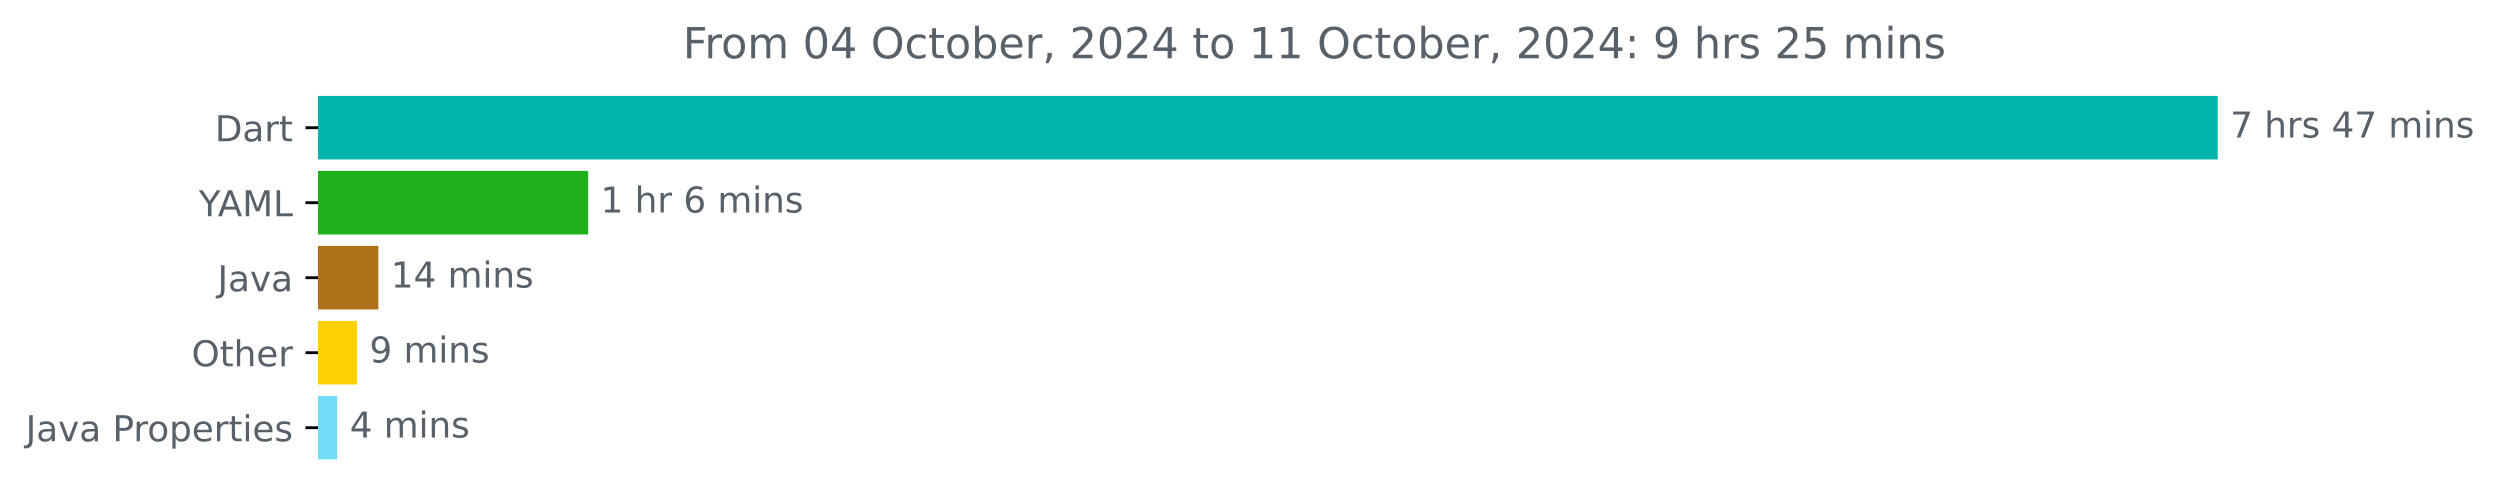
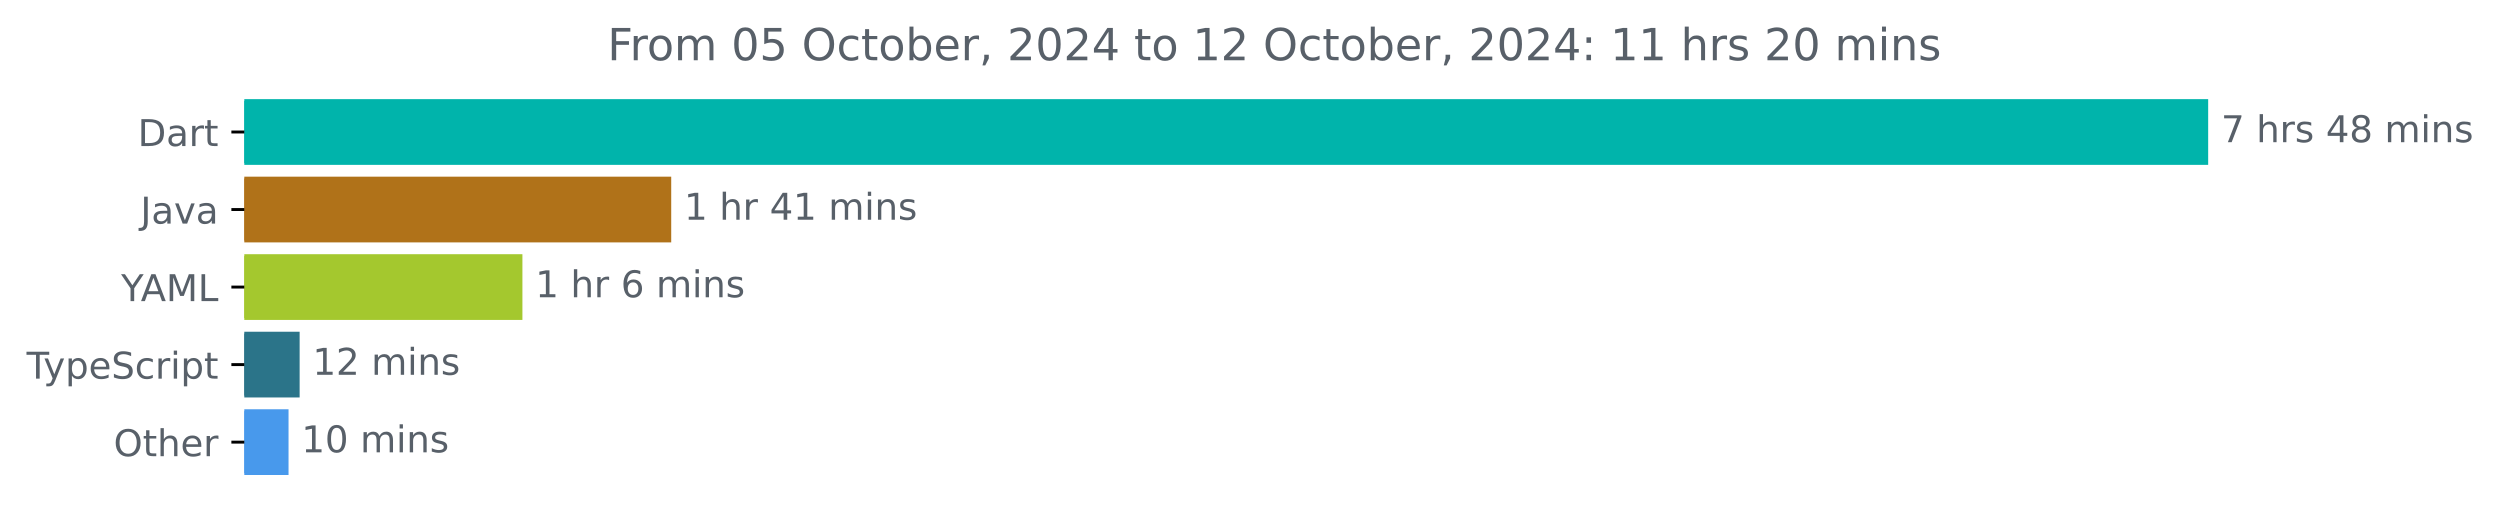
- <svg xmlns="http://www.w3.org/2000/svg" xmlns:xlink="http://www.w3.org/1999/xlink" width="700.01pt" height="140.398pt" viewBox="0 0 700.01 140.398" version="1.1">
+ <svg xmlns="http://www.w3.org/2000/svg" xmlns:xlink="http://www.w3.org/1999/xlink" width="677.144pt" height="140.398pt" viewBox="0 0 677.144 140.398" version="1.1">
  <defs>
    <style type="text/css">*{stroke-linejoin: round; stroke-linecap: butt}</style>
  </defs>
  <g id="figure_1">
    <g id="patch_1">
-       <path d="M 0 140.398  L 700.01 140.398  L 700.01 0  L 0 0  L 0 140.398  z " style="fill: none" />
+       <path d="M -0 140.398  L 677.144 140.398  L 677.144 0  L -0 0  L -0 140.398  z " style="fill: none" />
    </g>
    <g id="axes_1">
      <g id="patch_2">
-         <path d="M 89.036 27.358  L 620.465 27.358  L 620.465 44.158  L 89.036 44.158  z " clip-path="url(#p88e1624eac)" style="fill: #00b4ab; stroke: #00b4ab; stroke-linejoin: miter" />
+         <path d="M 66.17 27.358  L 597.599 27.358  L 597.599 44.158  L 66.17 44.158  z " clip-path="url(#p1ed4e509e4)" style="fill: #00b4ab; stroke: #00b4ab; stroke-linejoin: miter" />
      </g>
      <g id="patch_3">
-         <path d="M 89.036 48.358  L 164.182 48.358  L 164.182 65.158  L 89.036 65.158  z " clip-path="url(#p88e1624eac)" style="fill: #1db018; stroke: #1db018; stroke-linejoin: miter" />
+         <path d="M 66.17 48.358  L 181.303 48.358  L 181.303 65.158  L 66.17 65.158  z " clip-path="url(#p1ed4e509e4)" style="fill: #b07219; stroke: #b07219; stroke-linejoin: miter" />
      </g>
      <g id="patch_4">
-         <path d="M 89.036 69.358  L 105.442 69.358  L 105.442 86.158  L 89.036 86.158  z " clip-path="url(#p88e1624eac)" style="fill: #b07219; stroke: #b07219; stroke-linejoin: miter" />
+         <path d="M 66.17 69.358  L 140.999 69.358  L 140.999 86.158  L 66.17 86.158  z " clip-path="url(#p1ed4e509e4)" style="fill: #a4c82e; stroke: #a4c82e; stroke-linejoin: miter" />
      </g>
      <g id="patch_5">
-         <path d="M 89.036 90.358  L 99.459 90.358  L 99.459 107.158  L 89.036 107.158  z " clip-path="url(#p88e1624eac)" style="fill: #fdd002; stroke: #fdd002; stroke-linejoin: miter" />
+         <path d="M 66.17 90.358  L 80.658 90.358  L 80.658 107.158  L 66.17 107.158  z " clip-path="url(#p1ed4e509e4)" style="fill: #2b7489; stroke: #2b7489; stroke-linejoin: miter" />
      </g>
      <g id="patch_6">
-         <path d="M 89.036 111.358  L 93.926 111.358  L 93.926 128.158  L 89.036 128.158  z " clip-path="url(#p88e1624eac)" style="fill: #71ddf9; stroke: #71ddf9; stroke-linejoin: miter" />
+         <path d="M 66.17 111.358  L 77.653 111.358  L 77.653 128.158  L 66.17 128.158  z " clip-path="url(#p1ed4e509e4)" style="fill: #4899ec; stroke: #4899ec; stroke-linejoin: miter" />
      </g>
      <g id="matplotlib.axis_1" />
      <g id="matplotlib.axis_2">
        <g id="ytick_1">
          <g id="line2d_1">
            <defs>
-               <path id="m833f326260" d="M 0 0  L -3.5 0  " style="stroke: #000000; stroke-width: 0.8" />
+               <path id="mb9bdf67791" d="M 0 0  L -3.5 0  " style="stroke: #000000; stroke-width: 0.8" />
            </defs>
            <g>
-               <use xlink:href="#m833f326260" x="89.036" y="35.758" style="stroke: #000000; stroke-width: 0.8" />
+               <use xlink:href="#mb9bdf67791" x="66.17" y="35.758" style="stroke: #000000; stroke-width: 0.8" />
            </g>
          </g>
          <g id="text_1">
-             <g style="fill: #586069" transform="translate(60.17656 39.55734) scale(0.1 -0.1)">
+             <g style="fill: #586069" transform="translate(37.31094 39.55734) scale(0.1 -0.1)">
              <defs>
                <path id="DejaVuSans-44" d="M 1259 4147  L 1259 519  L 2022 519  Q 2988 519 3436 956  Q 3884 1394 3884 2338  Q 3884 3275 3436 3711  Q 2988 4147 2022 4147  L 1259 4147  z M 628 4666  L 1925 4666  Q 3281 4666 3915 4102  Q 4550 3538 4550 2338  Q 4550 1131 3912 565  Q 3275 0 1925 0  L 628 0  L 628 4666  z " transform="scale(0.015625)" />
                <path id="DejaVuSans-61" d="M 2194 1759  Q 1497 1759 1228 1600  Q 959 1441 959 1056  Q 959 750 1161 570  Q 1363 391 1709 391  Q 2188 391 2477 730  Q 2766 1069 2766 1631  L 2766 1759  L 2194 1759  z M 3341 1997  L 3341 0  L 2766 0  L 2766 531  Q 2569 213 2275 61  Q 1981 -91 1556 -91  Q 1019 -91 701 211  Q 384 513 384 1019  Q 384 1609 779 1909  Q 1175 2209 1959 2209  L 2766 2209  L 2766 2266  Q 2766 2663 2505 2880  Q 2244 3097 1772 3097  Q 1472 3097 1187 3025  Q 903 2953 641 2809  L 641 3341  Q 956 3463 1253 3523  Q 1550 3584 1831 3584  Q 2591 3584 2966 3190  Q 3341 2797 3341 1997  z " transform="scale(0.015625)" />
                <path id="DejaVuSans-72" d="M 2631 2963  Q 2534 3019 2420 3045  Q 2306 3072 2169 3072  Q 1681 3072 1420 2755  Q 1159 2438 1159 1844  L 1159 0  L 581 0  L 581 3500  L 1159 3500  L 1159 2956  Q 1341 3275 1631 3429  Q 1922 3584 2338 3584  Q 2397 3584 2469 3576  Q 2541 3569 2628 3553  L 2631 2963  z " transform="scale(0.015625)" />
                <path id="DejaVuSans-74" d="M 1172 4494  L 1172 3500  L 2356 3500  L 2356 3053  L 1172 3053  L 1172 1153  Q 1172 725 1289 603  Q 1406 481 1766 481  L 2356 481  L 2356 0  L 1766 0  Q 1100 0 847 248  Q 594 497 594 1153  L 594 3053  L 172 3053  L 172 3500  L 594 3500  L 594 4494  L 1172 4494  z " transform="scale(0.015625)" />
              </defs>
              <use xlink:href="#DejaVuSans-44" />
              <use xlink:href="#DejaVuSans-61" x="77.002" />
              <use xlink:href="#DejaVuSans-72" x="138.281" />
              <use xlink:href="#DejaVuSans-74" x="179.395" />
            </g>
          </g>
        </g>
        <g id="ytick_2">
          <g id="line2d_2">
            <g>
-               <use xlink:href="#m833f326260" x="89.036" y="56.758" style="stroke: #000000; stroke-width: 0.8" />
+               <use xlink:href="#mb9bdf67791" x="66.17" y="56.758" style="stroke: #000000; stroke-width: 0.8" />
            </g>
          </g>
          <g id="text_2">
-             <g style="fill: #586069" transform="translate(55.6625 60.55734) scale(0.1 -0.1)">
+             <g style="fill: #586069" transform="translate(38.04531 60.55734) scale(0.1 -0.1)">
+               <defs>
+                 <path id="DejaVuSans-4a" d="M 628 4666  L 1259 4666  L 1259 325  Q 1259 -519 939 -900  Q 619 -1281 -91 -1281  L -331 -1281  L -331 -750  L -134 -750  Q 284 -750 456 -515  Q 628 -281 628 325  L 628 4666  z " transform="scale(0.015625)" />
+                 <path id="DejaVuSans-76" d="M 191 3500  L 800 3500  L 1894 563  L 2988 3500  L 3597 3500  L 2284 0  L 1503 0  L 191 3500  z " transform="scale(0.015625)" />
+               </defs>
+               <use xlink:href="#DejaVuSans-4a" />
+               <use xlink:href="#DejaVuSans-61" x="29.492" />
+               <use xlink:href="#DejaVuSans-76" x="90.771" />
+               <use xlink:href="#DejaVuSans-61" x="149.951" />
+             </g>
+           </g>
+         </g>
+         <g id="ytick_3">
+           <g id="line2d_3">
+             <g>
+               <use xlink:href="#mb9bdf67791" x="66.17" y="77.758" style="stroke: #000000; stroke-width: 0.8" />
+             </g>
+           </g>
+           <g id="text_3">
+             <g style="fill: #586069" transform="translate(32.79688 81.55734) scale(0.1 -0.1)">
              <defs>
                <path id="DejaVuSans-59" d="M -13 4666  L 666 4666  L 1959 2747  L 3244 4666  L 3922 4666  L 2272 2222  L 2272 0  L 1638 0  L 1638 2222  L -13 4666  z " transform="scale(0.015625)" />
                <path id="DejaVuSans-41" d="M 2188 4044  L 1331 1722  L 3047 1722  L 2188 4044  z M 1831 4666  L 2547 4666  L 4325 0  L 3669 0  L 3244 1197  L 1141 1197  L 716 0  L 50 0  L 1831 4666  z " transform="scale(0.015625)" />
                <path id="DejaVuSans-4d" d="M 628 4666  L 1569 4666  L 2759 1491  L 3956 4666  L 4897 4666  L 4897 0  L 4281 0  L 4281 4097  L 3078 897  L 2444 897  L 1241 4097  L 1241 0  L 628 0  L 628 4666  z " transform="scale(0.015625)" />
                <path id="DejaVuSans-4c" d="M 628 4666  L 1259 4666  L 1259 531  L 3531 531  L 3531 0  L 628 0  L 628 4666  z " transform="scale(0.015625)" />
              </defs>
              <use xlink:href="#DejaVuSans-59" />
              <use xlink:href="#DejaVuSans-41" x="53.334" />
              <use xlink:href="#DejaVuSans-4d" x="121.742" />
              <use xlink:href="#DejaVuSans-4c" x="208.021" />
            </g>
          </g>
        </g>
-         <g id="ytick_3">
-           <g id="line2d_3">
-             <g>
-               <use xlink:href="#m833f326260" x="89.036" y="77.758" style="stroke: #000000; stroke-width: 0.8" />
-             </g>
-           </g>
-           <g id="text_3">
-             <g style="fill: #586069" transform="translate(60.91094 81.55734) scale(0.1 -0.1)">
-               <defs>
-                 <path id="DejaVuSans-4a" d="M 628 4666  L 1259 4666  L 1259 325  Q 1259 -519 939 -900  Q 619 -1281 -91 -1281  L -331 -1281  L -331 -750  L -134 -750  Q 284 -750 456 -515  Q 628 -281 628 325  L 628 4666  z " transform="scale(0.015625)" />
-                 <path id="DejaVuSans-76" d="M 191 3500  L 800 3500  L 1894 563  L 2988 3500  L 3597 3500  L 2284 0  L 1503 0  L 191 3500  z " transform="scale(0.015625)" />
-               </defs>
-               <use xlink:href="#DejaVuSans-4a" />
-               <use xlink:href="#DejaVuSans-61" x="29.492" />
-               <use xlink:href="#DejaVuSans-76" x="90.771" />
-               <use xlink:href="#DejaVuSans-61" x="149.951" />
-             </g>
-           </g>
-         </g>
        <g id="ytick_4">
          <g id="line2d_4">
            <g>
-               <use xlink:href="#m833f326260" x="89.036" y="98.758" style="stroke: #000000; stroke-width: 0.8" />
+               <use xlink:href="#mb9bdf67791" x="66.17" y="98.758" style="stroke: #000000; stroke-width: 0.8" />
            </g>
          </g>
          <g id="text_4">
-             <g style="fill: #586069" transform="translate(53.64219 102.5573) scale(0.1 -0.1)">
+             <g style="fill: #586069" transform="translate(7.2 102.5573) scale(0.1 -0.1)">
+               <defs>
+                 <path id="DejaVuSans-54" d="M -19 4666  L 3928 4666  L 3928 4134  L 2272 4134  L 2272 0  L 1638 0  L 1638 4134  L -19 4134  L -19 4666  z " transform="scale(0.015625)" />
+                 <path id="DejaVuSans-79" d="M 2059 -325  Q 1816 -950 1584 -1140  Q 1353 -1331 966 -1331  L 506 -1331  L 506 -850  L 844 -850  Q 1081 -850 1212 -737  Q 1344 -625 1503 -206  L 1606 56  L 191 3500  L 800 3500  L 1894 763  L 2988 3500  L 3597 3500  L 2059 -325  z " transform="scale(0.015625)" />
+                 <path id="DejaVuSans-70" d="M 1159 525  L 1159 -1331  L 581 -1331  L 581 3500  L 1159 3500  L 1159 2969  Q 1341 3281 1617 3432  Q 1894 3584 2278 3584  Q 2916 3584 3314 3078  Q 3713 2572 3713 1747  Q 3713 922 3314 415  Q 2916 -91 2278 -91  Q 1894 -91 1617 61  Q 1341 213 1159 525  z M 3116 1747  Q 3116 2381 2855 2742  Q 2594 3103 2138 3103  Q 1681 3103 1420 2742  Q 1159 2381 1159 1747  Q 1159 1113 1420 752  Q 1681 391 2138 391  Q 2594 391 2855 752  Q 3116 1113 3116 1747  z " transform="scale(0.015625)" />
+                 <path id="DejaVuSans-65" d="M 3597 1894  L 3597 1613  L 953 1613  Q 991 1019 1311 708  Q 1631 397 2203 397  Q 2534 397 2845 478  Q 3156 559 3463 722  L 3463 178  Q 3153 47 2828 -22  Q 2503 -91 2169 -91  Q 1331 -91 842 396  Q 353 884 353 1716  Q 353 2575 817 3079  Q 1281 3584 2069 3584  Q 2775 3584 3186 3129  Q 3597 2675 3597 1894  z M 3022 2063  Q 3016 2534 2758 2815  Q 2500 3097 2075 3097  Q 1594 3097 1305 2825  Q 1016 2553 972 2059  L 3022 2063  z " transform="scale(0.015625)" />
+                 <path id="DejaVuSans-53" d="M 3425 4513  L 3425 3897  Q 3066 4069 2747 4153  Q 2428 4238 2131 4238  Q 1616 4238 1336 4038  Q 1056 3838 1056 3469  Q 1056 3159 1242 3001  Q 1428 2844 1947 2747  L 2328 2669  Q 3034 2534 3370 2195  Q 3706 1856 3706 1288  Q 3706 609 3251 259  Q 2797 -91 1919 -91  Q 1588 -91 1214 -16  Q 841 59 441 206  L 441 856  Q 825 641 1194 531  Q 1563 422 1919 422  Q 2459 422 2753 634  Q 3047 847 3047 1241  Q 3047 1584 2836 1778  Q 2625 1972 2144 2069  L 1759 2144  Q 1053 2284 737 2584  Q 422 2884 422 3419  Q 422 4038 858 4394  Q 1294 4750 2059 4750  Q 2388 4750 2728 4690  Q 3069 4631 3425 4513  z " transform="scale(0.015625)" />
+                 <path id="DejaVuSans-63" d="M 3122 3366  L 3122 2828  Q 2878 2963 2633 3030  Q 2388 3097 2138 3097  Q 1578 3097 1268 2742  Q 959 2388 959 1747  Q 959 1106 1268 751  Q 1578 397 2138 397  Q 2388 397 2633 464  Q 2878 531 3122 666  L 3122 134  Q 2881 22 2623 -34  Q 2366 -91 2075 -91  Q 1284 -91 818 406  Q 353 903 353 1747  Q 353 2603 823 3093  Q 1294 3584 2113 3584  Q 2378 3584 2631 3529  Q 2884 3475 3122 3366  z " transform="scale(0.015625)" />
+                 <path id="DejaVuSans-69" d="M 603 3500  L 1178 3500  L 1178 0  L 603 0  L 603 3500  z M 603 4863  L 1178 4863  L 1178 4134  L 603 4134  L 603 4863  z " transform="scale(0.015625)" />
+               </defs>
+               <use xlink:href="#DejaVuSans-54" />
+               <use xlink:href="#DejaVuSans-79" x="45.459" />
+               <use xlink:href="#DejaVuSans-70" x="104.639" />
+               <use xlink:href="#DejaVuSans-65" x="168.115" />
+               <use xlink:href="#DejaVuSans-53" x="229.639" />
+               <use xlink:href="#DejaVuSans-63" x="293.115" />
+               <use xlink:href="#DejaVuSans-72" x="348.096" />
+               <use xlink:href="#DejaVuSans-69" x="389.209" />
+               <use xlink:href="#DejaVuSans-70" x="416.992" />
+               <use xlink:href="#DejaVuSans-74" x="480.469" />
+             </g>
+           </g>
+         </g>
+         <g id="ytick_5">
+           <g id="line2d_5">
+             <g>
+               <use xlink:href="#mb9bdf67791" x="66.17" y="119.758" style="stroke: #000000; stroke-width: 0.8" />
+             </g>
+           </g>
+           <g id="text_5">
+             <g style="fill: #586069" transform="translate(30.77656 123.5573) scale(0.1 -0.1)">
              <defs>
                <path id="DejaVuSans-4f" d="M 2522 4238  Q 1834 4238 1429 3725  Q 1025 3213 1025 2328  Q 1025 1447 1429 934  Q 1834 422 2522 422  Q 3209 422 3611 934  Q 4013 1447 4013 2328  Q 4013 3213 3611 3725  Q 3209 4238 2522 4238  z M 2522 4750  Q 3503 4750 4090 4092  Q 4678 3434 4678 2328  Q 4678 1225 4090 567  Q 3503 -91 2522 -91  Q 1538 -91 948 565  Q 359 1222 359 2328  Q 359 3434 948 4092  Q 1538 4750 2522 4750  z " transform="scale(0.015625)" />
                <path id="DejaVuSans-68" d="M 3513 2113  L 3513 0  L 2938 0  L 2938 2094  Q 2938 2591 2744 2837  Q 2550 3084 2163 3084  Q 1697 3084 1428 2787  Q 1159 2491 1159 1978  L 1159 0  L 581 0  L 581 4863  L 1159 4863  L 1159 2956  Q 1366 3272 1645 3428  Q 1925 3584 2291 3584  Q 2894 3584 3203 3211  Q 3513 2838 3513 2113  z " transform="scale(0.015625)" />
-                 <path id="DejaVuSans-65" d="M 3597 1894  L 3597 1613  L 953 1613  Q 991 1019 1311 708  Q 1631 397 2203 397  Q 2534 397 2845 478  Q 3156 559 3463 722  L 3463 178  Q 3153 47 2828 -22  Q 2503 -91 2169 -91  Q 1331 -91 842 396  Q 353 884 353 1716  Q 353 2575 817 3079  Q 1281 3584 2069 3584  Q 2775 3584 3186 3129  Q 3597 2675 3597 1894  z M 3022 2063  Q 3016 2534 2758 2815  Q 2500 3097 2075 3097  Q 1594 3097 1305 2825  Q 1016 2553 972 2059  L 3022 2063  z " transform="scale(0.015625)" />
              </defs>
              <use xlink:href="#DejaVuSans-4f" />
              <use xlink:href="#DejaVuSans-74" x="78.711" />
              <use xlink:href="#DejaVuSans-68" x="117.92" />
              <use xlink:href="#DejaVuSans-65" x="181.299" />
              <use xlink:href="#DejaVuSans-72" x="242.822" />
            </g>
          </g>
        </g>
-         <g id="ytick_5">
-           <g id="line2d_5">
-             <g>
-               <use xlink:href="#m833f326260" x="89.036" y="119.758" style="stroke: #000000; stroke-width: 0.8" />
-             </g>
-           </g>
-           <g id="text_5">
-             <g style="fill: #586069" transform="translate(7.2 123.5573) scale(0.1 -0.1)">
-               <defs>
-                 <path id="DejaVuSans-20" transform="scale(0.015625)" />
-                 <path id="DejaVuSans-50" d="M 1259 4147  L 1259 2394  L 2053 2394  Q 2494 2394 2734 2622  Q 2975 2850 2975 3272  Q 2975 3691 2734 3919  Q 2494 4147 2053 4147  L 1259 4147  z M 628 4666  L 2053 4666  Q 2838 4666 3239 4311  Q 3641 3956 3641 3272  Q 3641 2581 3239 2228  Q 2838 1875 2053 1875  L 1259 1875  L 1259 0  L 628 0  L 628 4666  z " transform="scale(0.015625)" />
-                 <path id="DejaVuSans-6f" d="M 1959 3097  Q 1497 3097 1228 2736  Q 959 2375 959 1747  Q 959 1119 1226 758  Q 1494 397 1959 397  Q 2419 397 2687 759  Q 2956 1122 2956 1747  Q 2956 2369 2687 2733  Q 2419 3097 1959 3097  z M 1959 3584  Q 2709 3584 3137 3096  Q 3566 2609 3566 1747  Q 3566 888 3137 398  Q 2709 -91 1959 -91  Q 1206 -91 779 398  Q 353 888 353 1747  Q 353 2609 779 3096  Q 1206 3584 1959 3584  z " transform="scale(0.015625)" />
-                 <path id="DejaVuSans-70" d="M 1159 525  L 1159 -1331  L 581 -1331  L 581 3500  L 1159 3500  L 1159 2969  Q 1341 3281 1617 3432  Q 1894 3584 2278 3584  Q 2916 3584 3314 3078  Q 3713 2572 3713 1747  Q 3713 922 3314 415  Q 2916 -91 2278 -91  Q 1894 -91 1617 61  Q 1341 213 1159 525  z M 3116 1747  Q 3116 2381 2855 2742  Q 2594 3103 2138 3103  Q 1681 3103 1420 2742  Q 1159 2381 1159 1747  Q 1159 1113 1420 752  Q 1681 391 2138 391  Q 2594 391 2855 752  Q 3116 1113 3116 1747  z " transform="scale(0.015625)" />
-                 <path id="DejaVuSans-69" d="M 603 3500  L 1178 3500  L 1178 0  L 603 0  L 603 3500  z M 603 4863  L 1178 4863  L 1178 4134  L 603 4134  L 603 4863  z " transform="scale(0.015625)" />
-                 <path id="DejaVuSans-73" d="M 2834 3397  L 2834 2853  Q 2591 2978 2328 3040  Q 2066 3103 1784 3103  Q 1356 3103 1142 2972  Q 928 2841 928 2578  Q 928 2378 1081 2264  Q 1234 2150 1697 2047  L 1894 2003  Q 2506 1872 2764 1633  Q 3022 1394 3022 966  Q 3022 478 2636 193  Q 2250 -91 1575 -91  Q 1294 -91 989 -36  Q 684 19 347 128  L 347 722  Q 666 556 975 473  Q 1284 391 1588 391  Q 1994 391 2212 530  Q 2431 669 2431 922  Q 2431 1156 2273 1281  Q 2116 1406 1581 1522  L 1381 1569  Q 847 1681 609 1914  Q 372 2147 372 2553  Q 372 3047 722 3315  Q 1072 3584 1716 3584  Q 2034 3584 2315 3537  Q 2597 3491 2834 3397  z " transform="scale(0.015625)" />
-               </defs>
-               <use xlink:href="#DejaVuSans-4a" />
-               <use xlink:href="#DejaVuSans-61" x="29.492" />
-               <use xlink:href="#DejaVuSans-76" x="90.771" />
-               <use xlink:href="#DejaVuSans-61" x="149.951" />
-               <use xlink:href="#DejaVuSans-20" x="211.23" />
-               <use xlink:href="#DejaVuSans-50" x="243.018" />
-               <use xlink:href="#DejaVuSans-72" x="301.57" />
-               <use xlink:href="#DejaVuSans-6f" x="340.434" />
-               <use xlink:href="#DejaVuSans-70" x="401.615" />
-               <use xlink:href="#DejaVuSans-65" x="465.092" />
-               <use xlink:href="#DejaVuSans-72" x="526.615" />
-               <use xlink:href="#DejaVuSans-74" x="567.729" />
-               <use xlink:href="#DejaVuSans-69" x="606.938" />
-               <use xlink:href="#DejaVuSans-65" x="634.721" />
-               <use xlink:href="#DejaVuSans-73" x="696.244" />
-             </g>
-           </g>
-         </g>
      </g>
      <g id="text_6">
-         <g style="fill: #586069" transform="translate(624.4645 38.5175) scale(0.1 -0.1)">
+         <g style="fill: #586069" transform="translate(601.5989 38.5175) scale(0.1 -0.1)">
          <defs>
            <path id="DejaVuSans-37" d="M 525 4666  L 3525 4666  L 3525 4397  L 1831 0  L 1172 0  L 2766 4134  L 525 4134  L 525 4666  z " transform="scale(0.015625)" />
+             <path id="DejaVuSans-20" transform="scale(0.015625)" />
+             <path id="DejaVuSans-73" d="M 2834 3397  L 2834 2853  Q 2591 2978 2328 3040  Q 2066 3103 1784 3103  Q 1356 3103 1142 2972  Q 928 2841 928 2578  Q 928 2378 1081 2264  Q 1234 2150 1697 2047  L 1894 2003  Q 2506 1872 2764 1633  Q 3022 1394 3022 966  Q 3022 478 2636 193  Q 2250 -91 1575 -91  Q 1294 -91 989 -36  Q 684 19 347 128  L 347 722  Q 666 556 975 473  Q 1284 391 1588 391  Q 1994 391 2212 530  Q 2431 669 2431 922  Q 2431 1156 2273 1281  Q 2116 1406 1581 1522  L 1381 1569  Q 847 1681 609 1914  Q 372 2147 372 2553  Q 372 3047 722 3315  Q 1072 3584 1716 3584  Q 2034 3584 2315 3537  Q 2597 3491 2834 3397  z " transform="scale(0.015625)" />
            <path id="DejaVuSans-34" d="M 2419 4116  L 825 1625  L 2419 1625  L 2419 4116  z M 2253 4666  L 3047 4666  L 3047 1625  L 3713 1625  L 3713 1100  L 3047 1100  L 3047 0  L 2419 0  L 2419 1100  L 313 1100  L 313 1709  L 2253 4666  z " transform="scale(0.015625)" />
+             <path id="DejaVuSans-38" d="M 2034 2216  Q 1584 2216 1326 1975  Q 1069 1734 1069 1313  Q 1069 891 1326 650  Q 1584 409 2034 409  Q 2484 409 2743 651  Q 3003 894 3003 1313  Q 3003 1734 2745 1975  Q 2488 2216 2034 2216  z M 1403 2484  Q 997 2584 770 2862  Q 544 3141 544 3541  Q 544 4100 942 4425  Q 1341 4750 2034 4750  Q 2731 4750 3128 4425  Q 3525 4100 3525 3541  Q 3525 3141 3298 2862  Q 3072 2584 2669 2484  Q 3125 2378 3379 2068  Q 3634 1759 3634 1313  Q 3634 634 3220 271  Q 2806 -91 2034 -91  Q 1263 -91 848 271  Q 434 634 434 1313  Q 434 1759 690 2068  Q 947 2378 1403 2484  z M 1172 3481  Q 1172 3119 1398 2916  Q 1625 2713 2034 2713  Q 2441 2713 2670 2916  Q 2900 3119 2900 3481  Q 2900 3844 2670 4047  Q 2441 4250 2034 4250  Q 1625 4250 1398 4047  Q 1172 3844 1172 3481  z " transform="scale(0.015625)" />
            <path id="DejaVuSans-6d" d="M 3328 2828  Q 3544 3216 3844 3400  Q 4144 3584 4550 3584  Q 5097 3584 5394 3201  Q 5691 2819 5691 2113  L 5691 0  L 5113 0  L 5113 2094  Q 5113 2597 4934 2840  Q 4756 3084 4391 3084  Q 3944 3084 3684 2787  Q 3425 2491 3425 1978  L 3425 0  L 2847 0  L 2847 2094  Q 2847 2600 2669 2842  Q 2491 3084 2119 3084  Q 1678 3084 1418 2786  Q 1159 2488 1159 1978  L 1159 0  L 581 0  L 581 3500  L 1159 3500  L 1159 2956  Q 1356 3278 1631 3431  Q 1906 3584 2284 3584  Q 2666 3584 2933 3390  Q 3200 3197 3328 2828  z " transform="scale(0.015625)" />
            <path id="DejaVuSans-6e" d="M 3513 2113  L 3513 0  L 2938 0  L 2938 2094  Q 2938 2591 2744 2837  Q 2550 3084 2163 3084  Q 1697 3084 1428 2787  Q 1159 2491 1159 1978  L 1159 0  L 581 0  L 581 3500  L 1159 3500  L 1159 2956  Q 1366 3272 1645 3428  Q 1925 3584 2291 3584  Q 2894 3584 3203 3211  Q 3513 2838 3513 2113  z " transform="scale(0.015625)" />
          </defs>
          <use xlink:href="#DejaVuSans-37" />
          <use xlink:href="#DejaVuSans-20" x="63.623" />
          <use xlink:href="#DejaVuSans-68" x="95.41" />
          <use xlink:href="#DejaVuSans-72" x="158.789" />
          <use xlink:href="#DejaVuSans-73" x="199.902" />
          <use xlink:href="#DejaVuSans-20" x="252.002" />
          <use xlink:href="#DejaVuSans-34" x="283.789" />
-           <use xlink:href="#DejaVuSans-37" x="347.412" />
+           <use xlink:href="#DejaVuSans-38" x="347.412" />
          <use xlink:href="#DejaVuSans-20" x="411.035" />
          <use xlink:href="#DejaVuSans-6d" x="442.822" />
          <use xlink:href="#DejaVuSans-69" x="540.234" />
          <use xlink:href="#DejaVuSans-6e" x="568.018" />
          <use xlink:href="#DejaVuSans-73" x="631.396" />
        </g>
      </g>
      <g id="text_7">
-         <g style="fill: #586069" transform="translate(168.1823 59.5175) scale(0.1 -0.1)">
+         <g style="fill: #586069" transform="translate(185.3029 59.5175) scale(0.1 -0.1)">
          <defs>
            <path id="DejaVuSans-31" d="M 794 531  L 1825 531  L 1825 4091  L 703 3866  L 703 4441  L 1819 4666  L 2450 4666  L 2450 531  L 3481 531  L 3481 0  L 794 0  L 794 531  z " transform="scale(0.015625)" />
+           </defs>
+           <use xlink:href="#DejaVuSans-31" />
+           <use xlink:href="#DejaVuSans-20" x="63.623" />
+           <use xlink:href="#DejaVuSans-68" x="95.41" />
+           <use xlink:href="#DejaVuSans-72" x="158.789" />
+           <use xlink:href="#DejaVuSans-20" x="199.902" />
+           <use xlink:href="#DejaVuSans-34" x="231.689" />
+           <use xlink:href="#DejaVuSans-31" x="295.312" />
+           <use xlink:href="#DejaVuSans-20" x="358.936" />
+           <use xlink:href="#DejaVuSans-6d" x="390.723" />
+           <use xlink:href="#DejaVuSans-69" x="488.135" />
+           <use xlink:href="#DejaVuSans-6e" x="515.918" />
+           <use xlink:href="#DejaVuSans-73" x="579.297" />
+         </g>
+       </g>
+       <g id="text_8">
+         <g style="fill: #586069" transform="translate(144.9988 80.5175) scale(0.1 -0.1)">
+           <defs>
            <path id="DejaVuSans-36" d="M 2113 2584  Q 1688 2584 1439 2293  Q 1191 2003 1191 1497  Q 1191 994 1439 701  Q 1688 409 2113 409  Q 2538 409 2786 701  Q 3034 994 3034 1497  Q 3034 2003 2786 2293  Q 2538 2584 2113 2584  z M 3366 4563  L 3366 3988  Q 3128 4100 2886 4159  Q 2644 4219 2406 4219  Q 1781 4219 1451 3797  Q 1122 3375 1075 2522  Q 1259 2794 1537 2939  Q 1816 3084 2150 3084  Q 2853 3084 3261 2657  Q 3669 2231 3669 1497  Q 3669 778 3244 343  Q 2819 -91 2113 -91  Q 1303 -91 875 529  Q 447 1150 447 2328  Q 447 3434 972 4092  Q 1497 4750 2381 4750  Q 2619 4750 2861 4703  Q 3103 4656 3366 4563  z " transform="scale(0.015625)" />
          </defs>
          <use xlink:href="#DejaVuSans-31" />
          <use xlink:href="#DejaVuSans-20" x="63.623" />
          <use xlink:href="#DejaVuSans-68" x="95.41" />
          <use xlink:href="#DejaVuSans-72" x="158.789" />
          <use xlink:href="#DejaVuSans-20" x="199.902" />
          <use xlink:href="#DejaVuSans-36" x="231.689" />
          <use xlink:href="#DejaVuSans-20" x="295.312" />
          <use xlink:href="#DejaVuSans-6d" x="327.1" />
          <use xlink:href="#DejaVuSans-69" x="424.512" />
          <use xlink:href="#DejaVuSans-6e" x="452.295" />
          <use xlink:href="#DejaVuSans-73" x="515.674" />
        </g>
      </g>
-       <g id="text_8">
-         <g style="fill: #586069" transform="translate(109.442 80.5175) scale(0.1 -0.1)">
+       <g id="text_9">
+         <g style="fill: #586069" transform="translate(84.65821 101.5175) scale(0.1 -0.1)">
+           <defs>
+             <path id="DejaVuSans-32" d="M 1228 531  L 3431 531  L 3431 0  L 469 0  L 469 531  Q 828 903 1448 1529  Q 2069 2156 2228 2338  Q 2531 2678 2651 2914  Q 2772 3150 2772 3378  Q 2772 3750 2511 3984  Q 2250 4219 1831 4219  Q 1534 4219 1204 4116  Q 875 4013 500 3803  L 500 4441  Q 881 4594 1212 4672  Q 1544 4750 1819 4750  Q 2544 4750 2975 4387  Q 3406 4025 3406 3419  Q 3406 3131 3298 2873  Q 3191 2616 2906 2266  Q 2828 2175 2409 1742  Q 1991 1309 1228 531  z " transform="scale(0.015625)" />
+           </defs>
          <use xlink:href="#DejaVuSans-31" />
-           <use xlink:href="#DejaVuSans-34" x="63.623" />
+           <use xlink:href="#DejaVuSans-32" x="63.623" />
          <use xlink:href="#DejaVuSans-20" x="127.246" />
          <use xlink:href="#DejaVuSans-6d" x="159.033" />
          <use xlink:href="#DejaVuSans-69" x="256.445" />
          <use xlink:href="#DejaVuSans-6e" x="284.229" />
          <use xlink:href="#DejaVuSans-73" x="347.607" />
        </g>
      </g>
-       <g id="text_9">
-         <g style="fill: #586069" transform="translate(103.4586 101.5175) scale(0.1 -0.1)">
-           <defs>
-             <path id="DejaVuSans-39" d="M 703 97  L 703 672  Q 941 559 1184 500  Q 1428 441 1663 441  Q 2288 441 2617 861  Q 2947 1281 2994 2138  Q 2813 1869 2534 1725  Q 2256 1581 1919 1581  Q 1219 1581 811 2004  Q 403 2428 403 3163  Q 403 3881 828 4315  Q 1253 4750 1959 4750  Q 2769 4750 3195 4129  Q 3622 3509 3622 2328  Q 3622 1225 3098 567  Q 2575 -91 1691 -91  Q 1453 -91 1209 -44  Q 966 3 703 97  z M 1959 2075  Q 2384 2075 2632 2365  Q 2881 2656 2881 3163  Q 2881 3666 2632 3958  Q 2384 4250 1959 4250  Q 1534 4250 1286 3958  Q 1038 3666 1038 3163  Q 1038 2656 1286 2365  Q 1534 2075 1959 2075  z " transform="scale(0.015625)" />
-           </defs>
-           <use xlink:href="#DejaVuSans-39" />
-           <use xlink:href="#DejaVuSans-20" x="63.623" />
-           <use xlink:href="#DejaVuSans-6d" x="95.41" />
-           <use xlink:href="#DejaVuSans-69" x="192.822" />
-           <use xlink:href="#DejaVuSans-6e" x="220.605" />
-           <use xlink:href="#DejaVuSans-73" x="283.984" />
-         </g>
-       </g>
      <g id="text_10">
-         <g style="fill: #586069" transform="translate(97.9256 122.5175) scale(0.1 -0.1)">
-           <use xlink:href="#DejaVuSans-34" />
-           <use xlink:href="#DejaVuSans-20" x="63.623" />
-           <use xlink:href="#DejaVuSans-6d" x="95.41" />
-           <use xlink:href="#DejaVuSans-69" x="192.822" />
-           <use xlink:href="#DejaVuSans-6e" x="220.605" />
-           <use xlink:href="#DejaVuSans-73" x="283.984" />
+         <g style="fill: #586069" transform="translate(81.65274 122.5175) scale(0.1 -0.1)">
+           <defs>
+             <path id="DejaVuSans-30" d="M 2034 4250  Q 1547 4250 1301 3770  Q 1056 3291 1056 2328  Q 1056 1369 1301 889  Q 1547 409 2034 409  Q 2525 409 2770 889  Q 3016 1369 3016 2328  Q 3016 3291 2770 3770  Q 2525 4250 2034 4250  z M 2034 4750  Q 2819 4750 3233 4129  Q 3647 3509 3647 2328  Q 3647 1150 3233 529  Q 2819 -91 2034 -91  Q 1250 -91 836 529  Q 422 1150 422 2328  Q 422 3509 836 4129  Q 1250 4750 2034 4750  z " transform="scale(0.015625)" />
+           </defs>
+           <use xlink:href="#DejaVuSans-31" />
+           <use xlink:href="#DejaVuSans-30" x="63.623" />
+           <use xlink:href="#DejaVuSans-20" x="127.246" />
+           <use xlink:href="#DejaVuSans-6d" x="159.033" />
+           <use xlink:href="#DejaVuSans-69" x="256.445" />
+           <use xlink:href="#DejaVuSans-6e" x="284.229" />
+           <use xlink:href="#DejaVuSans-73" x="347.607" />
        </g>
      </g>
      <g id="text_11">
-         <g style="fill: #586069" transform="translate(191.2159 16.31812) scale(0.12 -0.12)">
+         <g style="fill: #586069" transform="translate(164.5328 16.31812) scale(0.12 -0.12)">
          <defs>
            <path id="DejaVuSans-46" d="M 628 4666  L 3309 4666  L 3309 4134  L 1259 4134  L 1259 2759  L 3109 2759  L 3109 2228  L 1259 2228  L 1259 0  L 628 0  L 628 4666  z " transform="scale(0.015625)" />
-             <path id="DejaVuSans-30" d="M 2034 4250  Q 1547 4250 1301 3770  Q 1056 3291 1056 2328  Q 1056 1369 1301 889  Q 1547 409 2034 409  Q 2525 409 2770 889  Q 3016 1369 3016 2328  Q 3016 3291 2770 3770  Q 2525 4250 2034 4250  z M 2034 4750  Q 2819 4750 3233 4129  Q 3647 3509 3647 2328  Q 3647 1150 3233 529  Q 2819 -91 2034 -91  Q 1250 -91 836 529  Q 422 1150 422 2328  Q 422 3509 836 4129  Q 1250 4750 2034 4750  z " transform="scale(0.015625)" />
-             <path id="DejaVuSans-63" d="M 3122 3366  L 3122 2828  Q 2878 2963 2633 3030  Q 2388 3097 2138 3097  Q 1578 3097 1268 2742  Q 959 2388 959 1747  Q 959 1106 1268 751  Q 1578 397 2138 397  Q 2388 397 2633 464  Q 2878 531 3122 666  L 3122 134  Q 2881 22 2623 -34  Q 2366 -91 2075 -91  Q 1284 -91 818 406  Q 353 903 353 1747  Q 353 2603 823 3093  Q 1294 3584 2113 3584  Q 2378 3584 2631 3529  Q 2884 3475 3122 3366  z " transform="scale(0.015625)" />
+             <path id="DejaVuSans-6f" d="M 1959 3097  Q 1497 3097 1228 2736  Q 959 2375 959 1747  Q 959 1119 1226 758  Q 1494 397 1959 397  Q 2419 397 2687 759  Q 2956 1122 2956 1747  Q 2956 2369 2687 2733  Q 2419 3097 1959 3097  z M 1959 3584  Q 2709 3584 3137 3096  Q 3566 2609 3566 1747  Q 3566 888 3137 398  Q 2709 -91 1959 -91  Q 1206 -91 779 398  Q 353 888 353 1747  Q 353 2609 779 3096  Q 1206 3584 1959 3584  z " transform="scale(0.015625)" />
+             <path id="DejaVuSans-35" d="M 691 4666  L 3169 4666  L 3169 4134  L 1269 4134  L 1269 2991  Q 1406 3038 1543 3061  Q 1681 3084 1819 3084  Q 2600 3084 3056 2656  Q 3513 2228 3513 1497  Q 3513 744 3044 326  Q 2575 -91 1722 -91  Q 1428 -91 1123 -41  Q 819 9 494 109  L 494 744  Q 775 591 1075 516  Q 1375 441 1709 441  Q 2250 441 2565 725  Q 2881 1009 2881 1497  Q 2881 1984 2565 2268  Q 2250 2553 1709 2553  Q 1456 2553 1204 2497  Q 953 2441 691 2322  L 691 4666  z " transform="scale(0.015625)" />
            <path id="DejaVuSans-62" d="M 3116 1747  Q 3116 2381 2855 2742  Q 2594 3103 2138 3103  Q 1681 3103 1420 2742  Q 1159 2381 1159 1747  Q 1159 1113 1420 752  Q 1681 391 2138 391  Q 2594 391 2855 752  Q 3116 1113 3116 1747  z M 1159 2969  Q 1341 3281 1617 3432  Q 1894 3584 2278 3584  Q 2916 3584 3314 3078  Q 3713 2572 3713 1747  Q 3713 922 3314 415  Q 2916 -91 2278 -91  Q 1894 -91 1617 61  Q 1341 213 1159 525  L 1159 0  L 581 0  L 581 4863  L 1159 4863  L 1159 2969  z " transform="scale(0.015625)" />
            <path id="DejaVuSans-2c" d="M 750 794  L 1409 794  L 1409 256  L 897 -744  L 494 -744  L 750 256  L 750 794  z " transform="scale(0.015625)" />
-             <path id="DejaVuSans-32" d="M 1228 531  L 3431 531  L 3431 0  L 469 0  L 469 531  Q 828 903 1448 1529  Q 2069 2156 2228 2338  Q 2531 2678 2651 2914  Q 2772 3150 2772 3378  Q 2772 3750 2511 3984  Q 2250 4219 1831 4219  Q 1534 4219 1204 4116  Q 875 4013 500 3803  L 500 4441  Q 881 4594 1212 4672  Q 1544 4750 1819 4750  Q 2544 4750 2975 4387  Q 3406 4025 3406 3419  Q 3406 3131 3298 2873  Q 3191 2616 2906 2266  Q 2828 2175 2409 1742  Q 1991 1309 1228 531  z " transform="scale(0.015625)" />
            <path id="DejaVuSans-3a" d="M 750 794  L 1409 794  L 1409 0  L 750 0  L 750 794  z M 750 3309  L 1409 3309  L 1409 2516  L 750 2516  L 750 3309  z " transform="scale(0.015625)" />
-             <path id="DejaVuSans-35" d="M 691 4666  L 3169 4666  L 3169 4134  L 1269 4134  L 1269 2991  Q 1406 3038 1543 3061  Q 1681 3084 1819 3084  Q 2600 3084 3056 2656  Q 3513 2228 3513 1497  Q 3513 744 3044 326  Q 2575 -91 1722 -91  Q 1428 -91 1123 -41  Q 819 9 494 109  L 494 744  Q 775 591 1075 516  Q 1375 441 1709 441  Q 2250 441 2565 725  Q 2881 1009 2881 1497  Q 2881 1984 2565 2268  Q 2250 2553 1709 2553  Q 1456 2553 1204 2497  Q 953 2441 691 2322  L 691 4666  z " transform="scale(0.015625)" />
          </defs>
          <use xlink:href="#DejaVuSans-46" />
          <use xlink:href="#DejaVuSans-72" x="50.27" />
          <use xlink:href="#DejaVuSans-6f" x="89.133" />
          <use xlink:href="#DejaVuSans-6d" x="150.314" />
          <use xlink:href="#DejaVuSans-20" x="247.727" />
          <use xlink:href="#DejaVuSans-30" x="279.514" />
-           <use xlink:href="#DejaVuSans-34" x="343.137" />
+           <use xlink:href="#DejaVuSans-35" x="343.137" />
          <use xlink:href="#DejaVuSans-20" x="406.76" />
          <use xlink:href="#DejaVuSans-4f" x="438.547" />
          <use xlink:href="#DejaVuSans-63" x="517.258" />
          <use xlink:href="#DejaVuSans-74" x="572.238" />
          <use xlink:href="#DejaVuSans-6f" x="611.447" />
          <use xlink:href="#DejaVuSans-62" x="672.629" />
          <use xlink:href="#DejaVuSans-65" x="736.105" />
          <use xlink:href="#DejaVuSans-72" x="797.629" />
          <use xlink:href="#DejaVuSans-2c" x="838.742" />
          <use xlink:href="#DejaVuSans-20" x="870.529" />
          <use xlink:href="#DejaVuSans-32" x="902.316" />
          <use xlink:href="#DejaVuSans-30" x="965.939" />
          <use xlink:href="#DejaVuSans-32" x="1029.562" />
          <use xlink:href="#DejaVuSans-34" x="1093.186" />
          <use xlink:href="#DejaVuSans-20" x="1156.809" />
          <use xlink:href="#DejaVuSans-74" x="1188.596" />
          <use xlink:href="#DejaVuSans-6f" x="1227.805" />
          <use xlink:href="#DejaVuSans-20" x="1288.986" />
          <use xlink:href="#DejaVuSans-31" x="1320.773" />
-           <use xlink:href="#DejaVuSans-31" x="1384.396" />
+           <use xlink:href="#DejaVuSans-32" x="1384.396" />
          <use xlink:href="#DejaVuSans-20" x="1448.02" />
          <use xlink:href="#DejaVuSans-4f" x="1479.807" />
          <use xlink:href="#DejaVuSans-63" x="1558.518" />
          <use xlink:href="#DejaVuSans-74" x="1613.498" />
          <use xlink:href="#DejaVuSans-6f" x="1652.707" />
          <use xlink:href="#DejaVuSans-62" x="1713.889" />
          <use xlink:href="#DejaVuSans-65" x="1777.365" />
          <use xlink:href="#DejaVuSans-72" x="1838.889" />
          <use xlink:href="#DejaVuSans-2c" x="1880.002" />
          <use xlink:href="#DejaVuSans-20" x="1911.789" />
          <use xlink:href="#DejaVuSans-32" x="1943.576" />
          <use xlink:href="#DejaVuSans-30" x="2007.199" />
          <use xlink:href="#DejaVuSans-32" x="2070.822" />
          <use xlink:href="#DejaVuSans-34" x="2134.445" />
          <use xlink:href="#DejaVuSans-3a" x="2198.068" />
          <use xlink:href="#DejaVuSans-20" x="2231.76" />
-           <use xlink:href="#DejaVuSans-39" x="2263.547" />
-           <use xlink:href="#DejaVuSans-20" x="2327.17" />
-           <use xlink:href="#DejaVuSans-68" x="2358.957" />
-           <use xlink:href="#DejaVuSans-72" x="2422.336" />
-           <use xlink:href="#DejaVuSans-73" x="2463.449" />
-           <use xlink:href="#DejaVuSans-20" x="2515.549" />
-           <use xlink:href="#DejaVuSans-32" x="2547.336" />
-           <use xlink:href="#DejaVuSans-35" x="2610.959" />
-           <use xlink:href="#DejaVuSans-20" x="2674.582" />
-           <use xlink:href="#DejaVuSans-6d" x="2706.369" />
-           <use xlink:href="#DejaVuSans-69" x="2803.781" />
-           <use xlink:href="#DejaVuSans-6e" x="2831.564" />
-           <use xlink:href="#DejaVuSans-73" x="2894.943" />
+           <use xlink:href="#DejaVuSans-31" x="2263.547" />
+           <use xlink:href="#DejaVuSans-31" x="2327.17" />
+           <use xlink:href="#DejaVuSans-20" x="2390.793" />
+           <use xlink:href="#DejaVuSans-68" x="2422.58" />
+           <use xlink:href="#DejaVuSans-72" x="2485.959" />
+           <use xlink:href="#DejaVuSans-73" x="2527.072" />
+           <use xlink:href="#DejaVuSans-20" x="2579.172" />
+           <use xlink:href="#DejaVuSans-32" x="2610.959" />
+           <use xlink:href="#DejaVuSans-30" x="2674.582" />
+           <use xlink:href="#DejaVuSans-20" x="2738.205" />
+           <use xlink:href="#DejaVuSans-6d" x="2769.992" />
+           <use xlink:href="#DejaVuSans-69" x="2867.404" />
+           <use xlink:href="#DejaVuSans-6e" x="2895.188" />
+           <use xlink:href="#DejaVuSans-73" x="2958.566" />
        </g>
      </g>
    </g>
  </g>
  <defs>
-     <clipPath id="p88e1624eac">
-       <rect x="89.036" y="22.318" width="558" height="110.88" />
+     <clipPath id="p1ed4e509e4">
+       <rect x="66.17" y="22.318" width="558" height="110.88" />
    </clipPath>
  </defs>
</svg>
